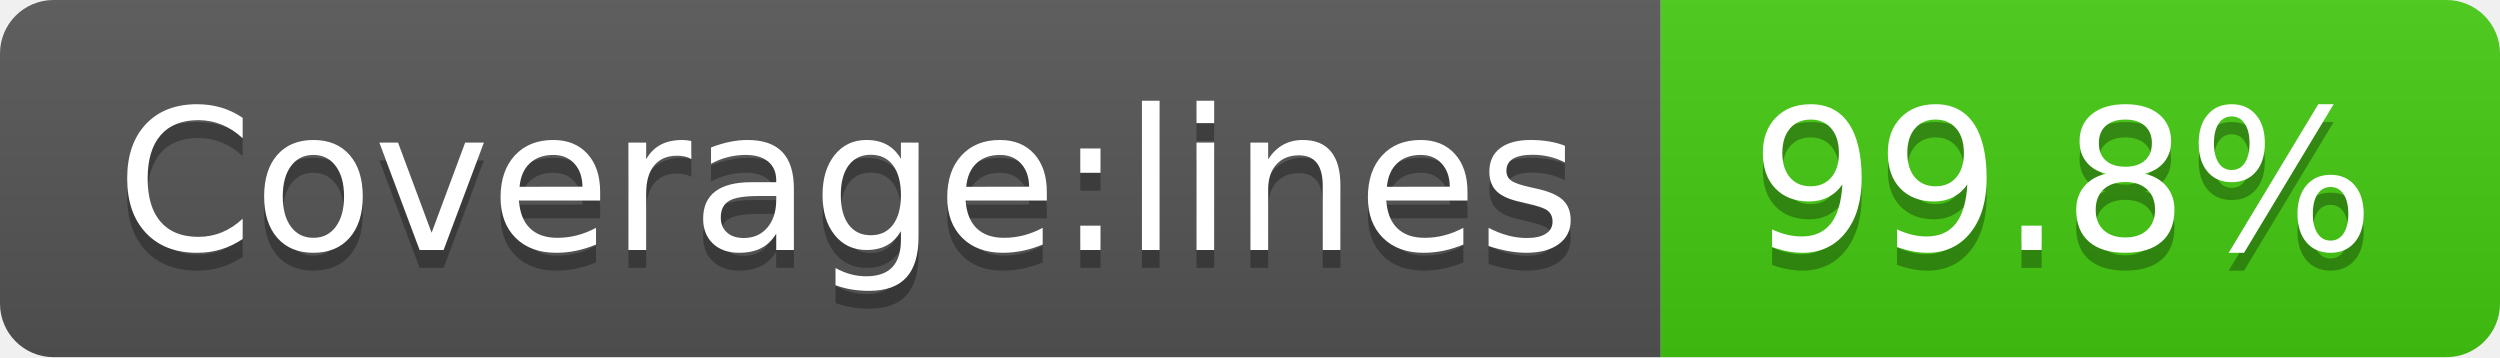
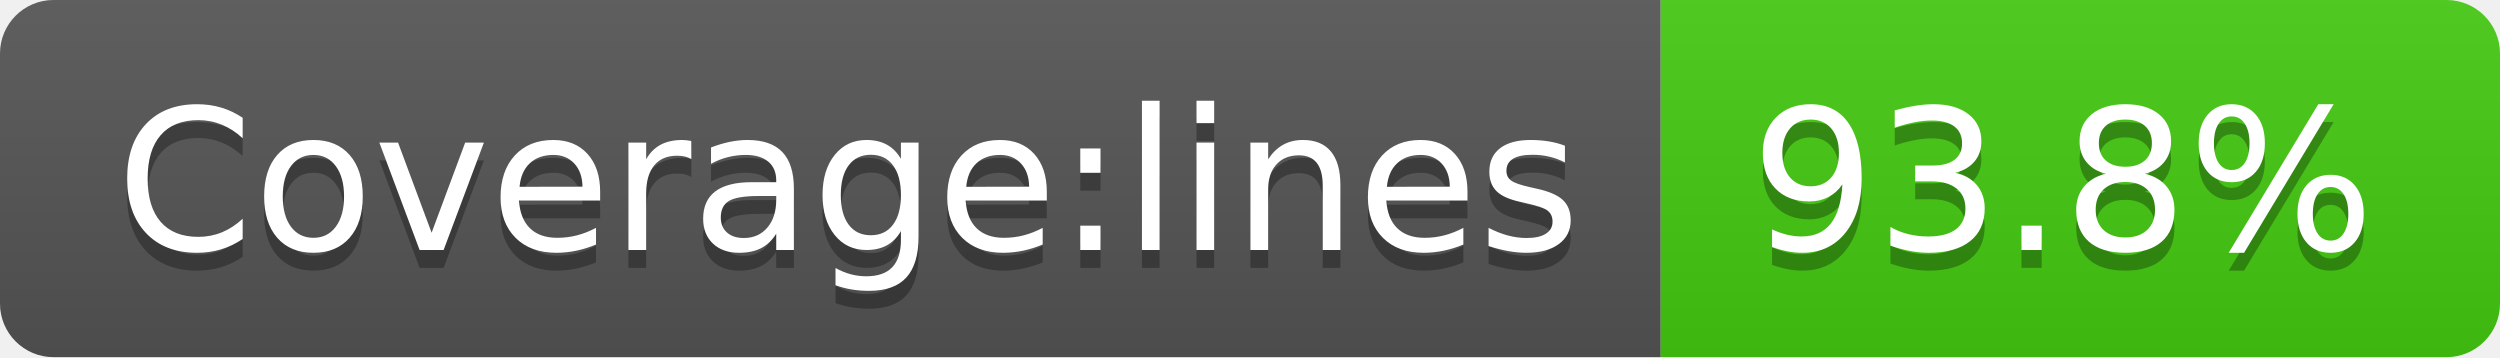
- <svg xmlns="http://www.w3.org/2000/svg" width="140" height="20" role="img" aria-label="Coverage:lines: 99.8%">
+ <svg xmlns="http://www.w3.org/2000/svg" width="140" height="20" role="img" aria-label="Coverage:lines: 93.8%">
  <linearGradient id="s" x2="0" y2="100%">
    <stop offset="0" stop-color="#bbb" stop-opacity=".1" />
    <stop offset="1" stop-opacity=".1" />
  </linearGradient>
  <clipPath id="r">
    <rect width="140" height="20" rx="3" fill="#fff" />
  </clipPath>
  <g clip-path="url(#r)">
    <rect width="93" height="20" fill="#555" />
    <rect x="93" width="47" height="20" fill="#4c1" />
    <rect width="140" height="20" fill="url(#s)" />
  </g>
  <g fill="#fff" text-anchor="middle" font-family="Verdana,Geneva,DejaVu Sans,sans-serif" text-rendering="geometricPrecision" font-size="110">
    <text aria-hidden="true" x="475" y="150" fill="#010101" fill-opacity=".3" transform="scale(.1)" textLength="830">Coverage:lines</text>
    <text x="475" y="140" transform="scale(.1)" fill="#fff" textLength="830">Coverage:lines</text>
-     <text aria-hidden="true" x="1155" y="150" fill="#010101" fill-opacity=".3" transform="scale(.1)" textLength="370">99.8%</text>
-     <text x="1155" y="140" transform="scale(.1)" fill="#fff" textLength="370">99.8%</text>
+     <text aria-hidden="true" x="1155" y="150" fill="#010101" fill-opacity=".3" transform="scale(.1)" textLength="370">93.8%</text>
+     <text x="1155" y="140" transform="scale(.1)" fill="#fff" textLength="370">93.8%</text>
  </g>
</svg>
